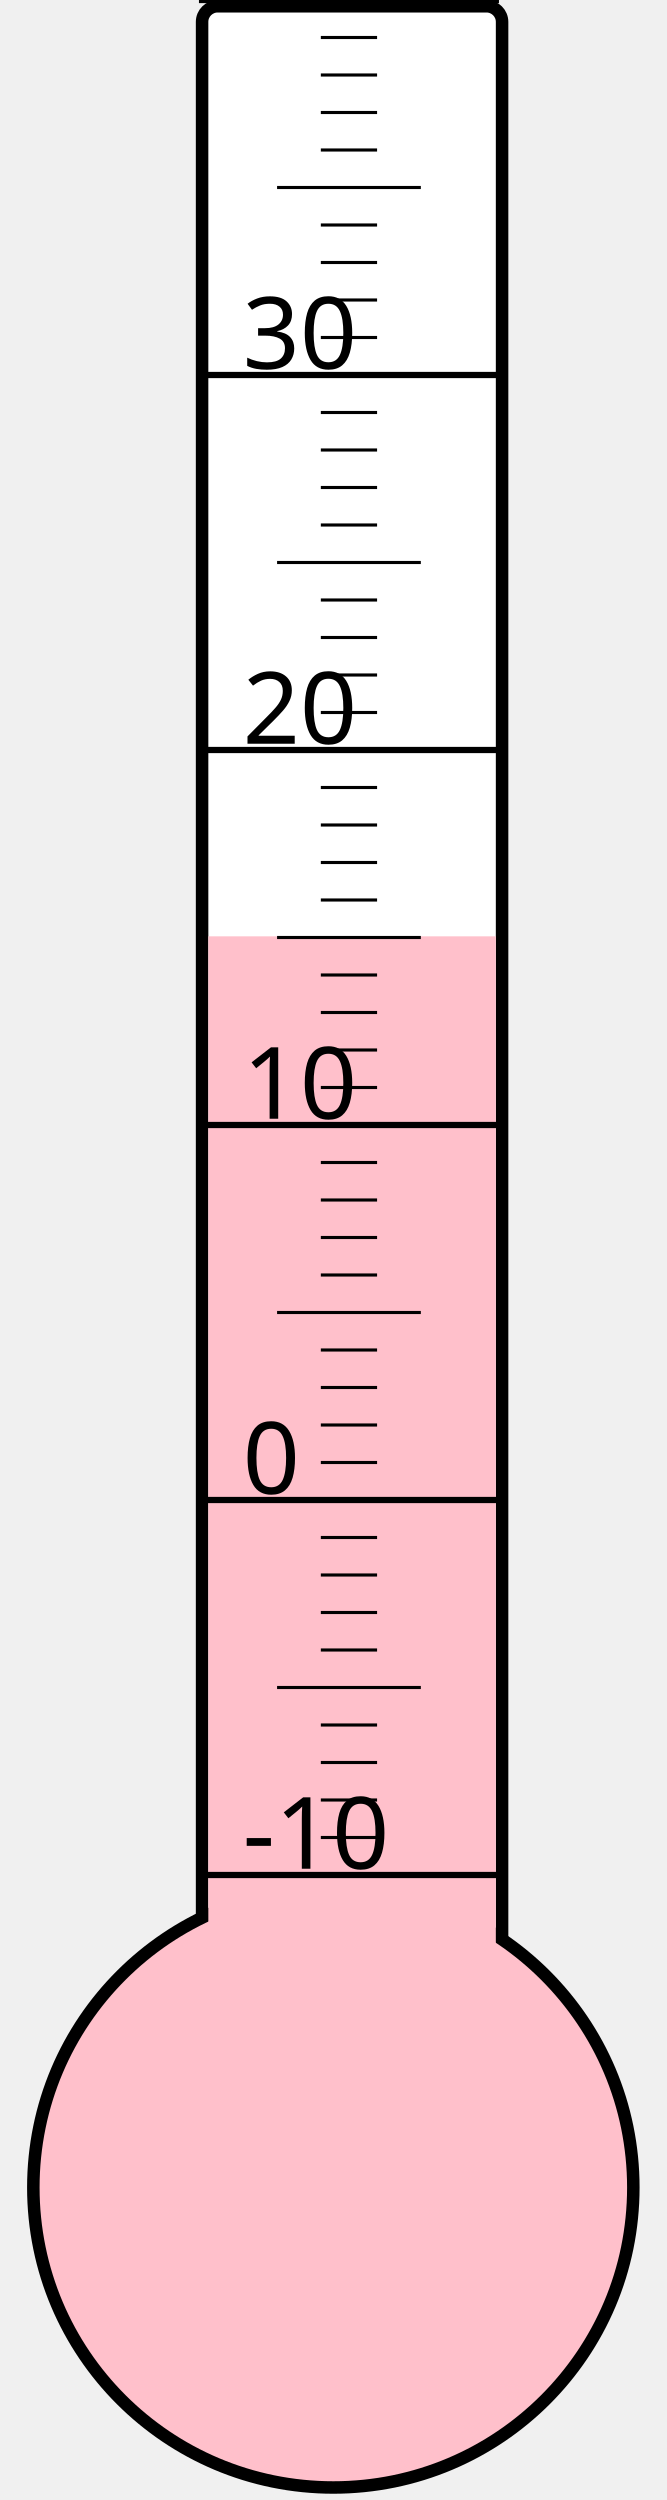
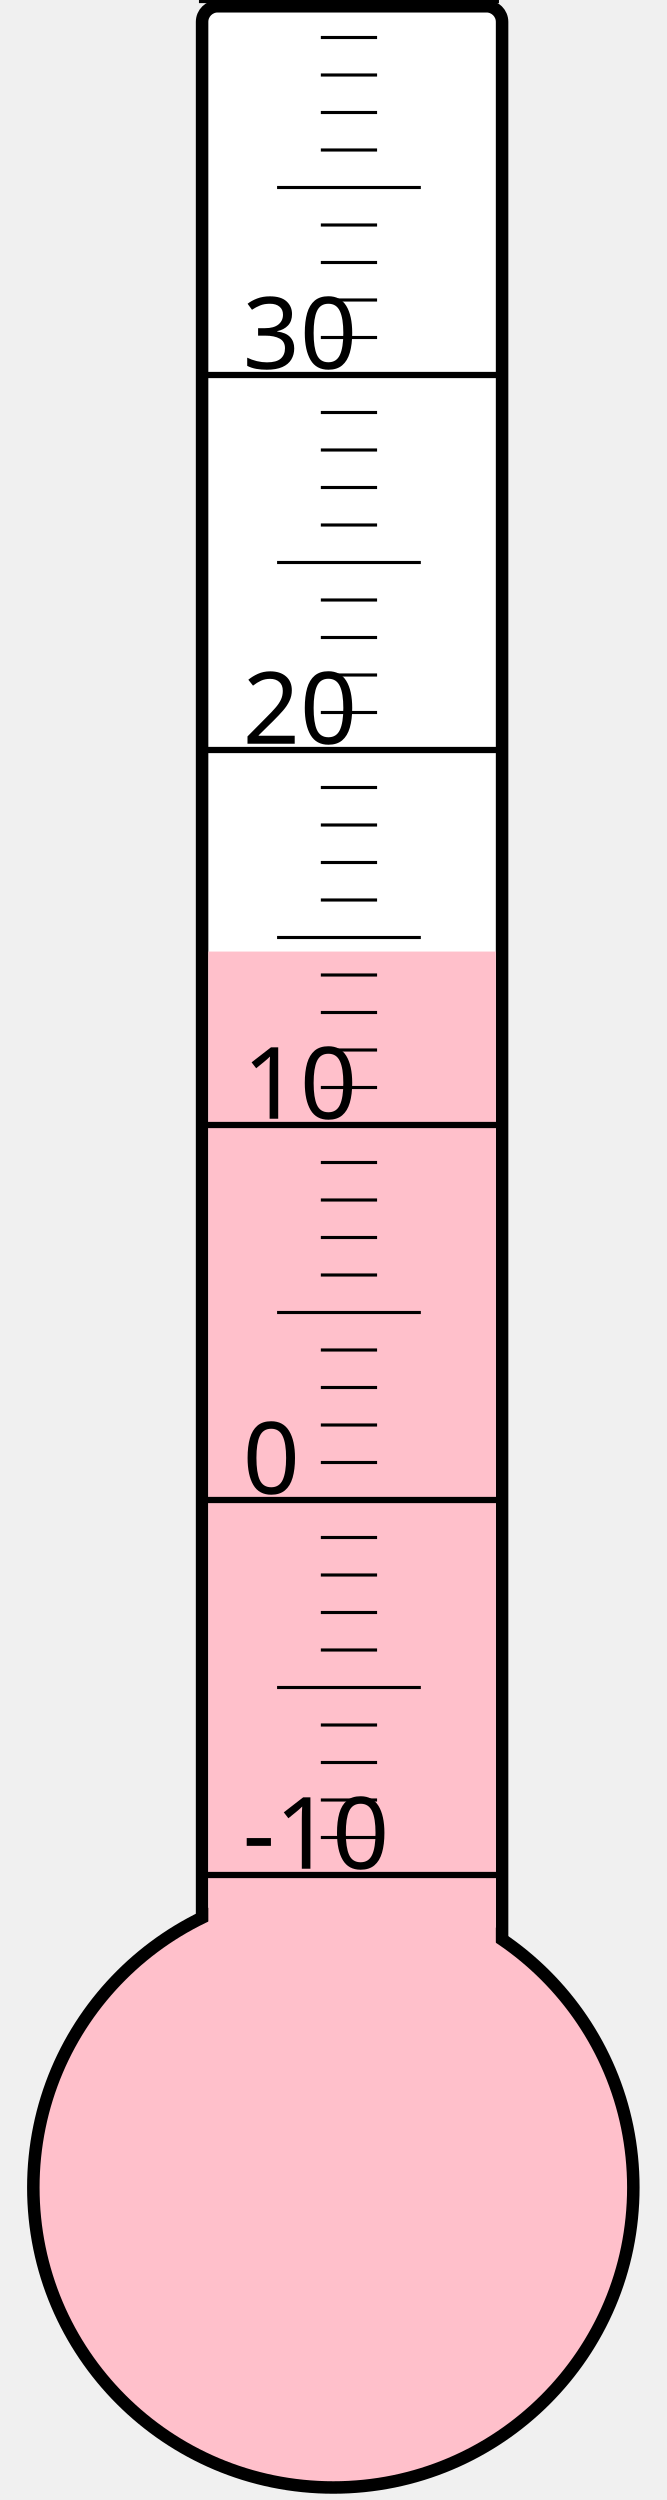
<svg xmlns="http://www.w3.org/2000/svg" width="40px" height="150px" viewBox="0 0 200 800">
  <rect width="200" height="800" x="0" y="0" style="fill: #ffffeb; fill-opacity: 0;" />
  <rect width="96" height="680" x="58" y="2" rx="5" ry="5" style="fill: white; fill-opacity: 1; stroke: black; stroke-width: 4;" />
  <circle cx="100" cy="700" r="96" style="fill: pink; stroke: black; stroke-width: 4;" />
-   <rect width="92" height="400.375" x="60" y="299.625" style="fill: pink; fill-opacity: 1; stroke-width: 0;" />
+   <rect width="92" height="395.5" x="60" y="304.5" style="fill: pink; fill-opacity: 1; stroke-width: 0;" />
  <text x="71" y="598" style="font-family: sans-serif; font-size: 24pt;">-10</text>
  <text x="71" y="478" style="font-family: sans-serif; font-size: 24pt;">0</text>
  <text x="71" y="358" style="font-family: sans-serif; font-size: 24pt;">10</text>
  <text x="71" y="238" style="font-family: sans-serif; font-size: 24pt;">20</text>
  <text x="71" y="118" style="font-family: sans-serif; font-size: 24pt;">30</text>
  <g style="stroke: black;">
    <line x1="57" y1="600" x2="153" y2="600" style="stroke-width: 2;" />
    <line x1="96" y1="588" x2="114" y2="588" style="stroke-width: 1;" />
    <line x1="96" y1="576" x2="114" y2="576" style="stroke-width: 1;" />
    <line x1="96" y1="564" x2="114" y2="564" style="stroke-width: 1;" />
    <line x1="96" y1="552" x2="114" y2="552" style="stroke-width: 1;" />
    <line x1="82" y1="540" x2="128" y2="540" style="stroke-width: 1;" />
    <line x1="96" y1="528" x2="114" y2="528" style="stroke-width: 1;" />
    <line x1="96" y1="516" x2="114" y2="516" style="stroke-width: 1;" />
    <line x1="96" y1="504" x2="114" y2="504" style="stroke-width: 1;" />
    <line x1="96" y1="492" x2="114" y2="492" style="stroke-width: 1;" />
    <line x1="57" y1="480" x2="153" y2="480" style="stroke-width: 2;" />
    <line x1="96" y1="468" x2="114" y2="468" style="stroke-width: 1;" />
    <line x1="96" y1="456" x2="114" y2="456" style="stroke-width: 1;" />
    <line x1="96" y1="444" x2="114" y2="444" style="stroke-width: 1;" />
    <line x1="96" y1="432" x2="114" y2="432" style="stroke-width: 1;" />
    <line x1="82" y1="420" x2="128" y2="420" style="stroke-width: 1;" />
    <line x1="96" y1="408" x2="114" y2="408" style="stroke-width: 1;" />
    <line x1="96" y1="396" x2="114" y2="396" style="stroke-width: 1;" />
    <line x1="96" y1="384" x2="114" y2="384" style="stroke-width: 1;" />
    <line x1="96" y1="372" x2="114" y2="372" style="stroke-width: 1;" />
    <line x1="57" y1="360" x2="153" y2="360" style="stroke-width: 2;" />
    <line x1="96" y1="348" x2="114" y2="348" style="stroke-width: 1;" />
    <line x1="96" y1="336" x2="114" y2="336" style="stroke-width: 1;" />
    <line x1="96" y1="324" x2="114" y2="324" style="stroke-width: 1;" />
    <line x1="96" y1="312" x2="114" y2="312" style="stroke-width: 1;" />
    <line x1="82" y1="300" x2="128" y2="300" style="stroke-width: 1;" />
    <line x1="96" y1="288" x2="114" y2="288" style="stroke-width: 1;" />
    <line x1="96" y1="276" x2="114" y2="276" style="stroke-width: 1;" />
    <line x1="96" y1="264" x2="114" y2="264" style="stroke-width: 1;" />
    <line x1="96" y1="252" x2="114" y2="252" style="stroke-width: 1;" />
    <line x1="57" y1="240" x2="153" y2="240" style="stroke-width: 2;" />
    <line x1="96" y1="228" x2="114" y2="228" style="stroke-width: 1;" />
    <line x1="96" y1="216" x2="114" y2="216" style="stroke-width: 1;" />
    <line x1="96" y1="204" x2="114" y2="204" style="stroke-width: 1;" />
    <line x1="96" y1="192" x2="114" y2="192" style="stroke-width: 1;" />
    <line x1="82" y1="180" x2="128" y2="180" style="stroke-width: 1;" />
    <line x1="96" y1="168" x2="114" y2="168" style="stroke-width: 1;" />
    <line x1="96" y1="156" x2="114" y2="156" style="stroke-width: 1;" />
    <line x1="96" y1="144" x2="114" y2="144" style="stroke-width: 1;" />
    <line x1="96" y1="132" x2="114" y2="132" style="stroke-width: 1;" />
    <line x1="57" y1="120" x2="153" y2="120" style="stroke-width: 2;" />
    <line x1="96" y1="108" x2="114" y2="108" style="stroke-width: 1;" />
    <line x1="96" y1="96" x2="114" y2="96" style="stroke-width: 1;" />
    <line x1="96" y1="84" x2="114" y2="84" style="stroke-width: 1;" />
    <line x1="96" y1="72" x2="114" y2="72" style="stroke-width: 1;" />
    <line x1="82" y1="60" x2="128" y2="60" style="stroke-width: 1;" />
    <line x1="96" y1="48" x2="114" y2="48" style="stroke-width: 1;" />
    <line x1="96" y1="36" x2="114" y2="36" style="stroke-width: 1;" />
    <line x1="96" y1="24" x2="114" y2="24" style="stroke-width: 1;" />
    <line x1="96" y1="12" x2="114" y2="12" style="stroke-width: 1;" />
    <line x1="57" y1="0" x2="153" y2="0" style="stroke-width: 2;" />
  </g>
</svg>
